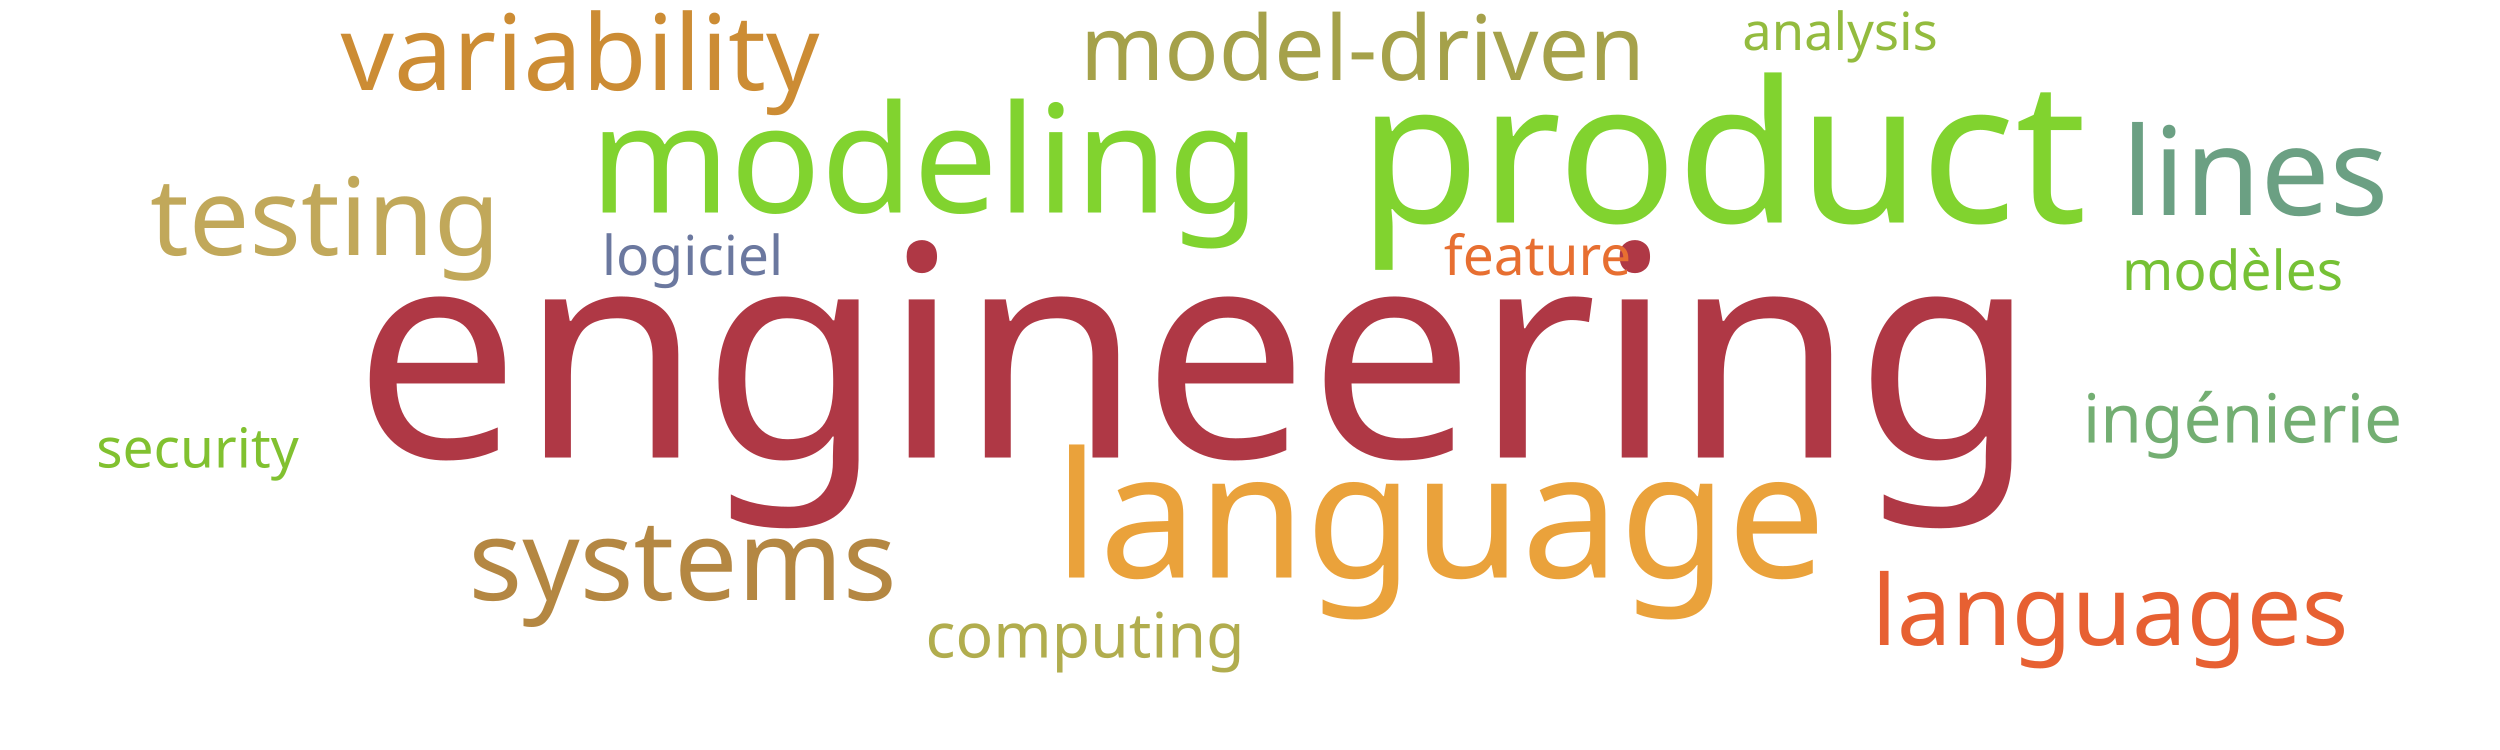
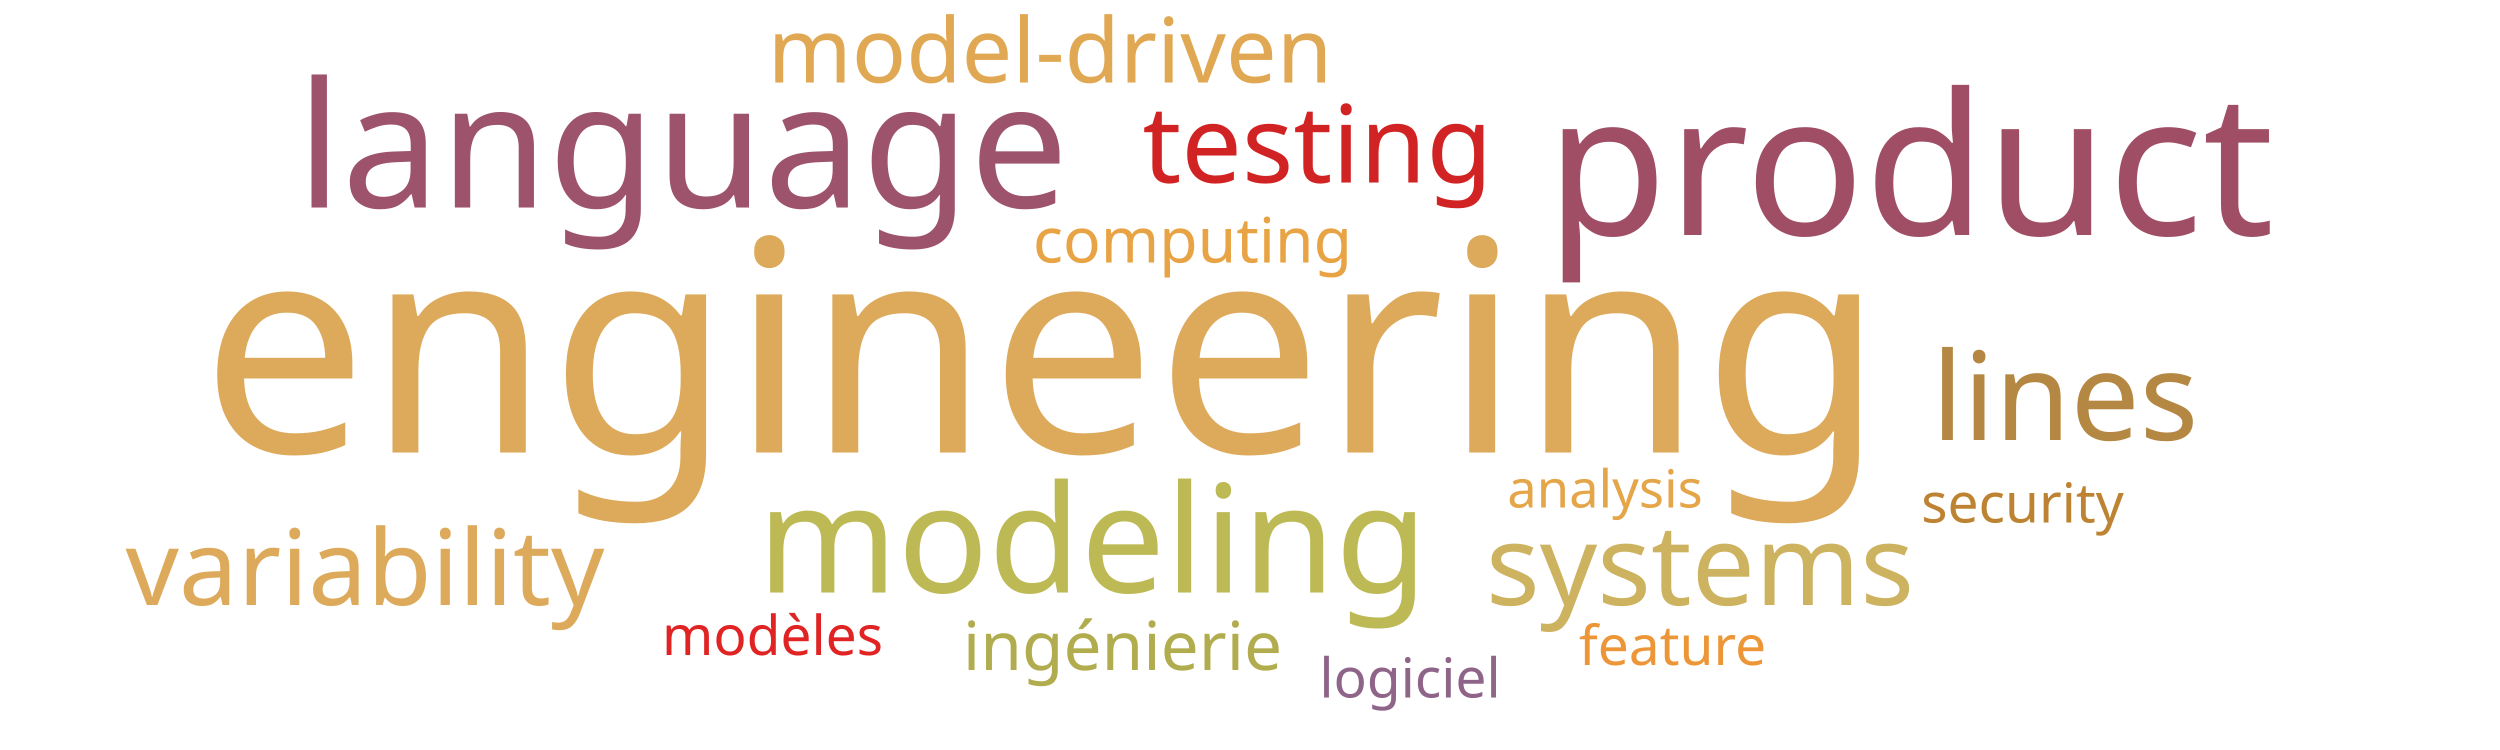
<svg xmlns="http://www.w3.org/2000/svg" width="1000" height="300">
  <g transform="translate(500, 150)">
-     <text text-anchor="middle" style="font-family: Impact; font-size: 118px; fill: #af3845" transform="translate(-22,33)rotate(0)">engineering</text>
-     <text text-anchor="middle" style="font-family: Impact; font-size: 79px; fill: #81d32f" transform="translate(189,-61)rotate(0)">product</text>
-     <text text-anchor="middle" style="font-family: Impact; font-size: 70px; fill: #eaa23b" transform="translate(76,81)rotate(0)">language</text>
-     <text text-anchor="middle" style="font-family: Impact; font-size: 60px; fill: #81d32f" transform="translate(-130,-65)rotate(0)">modeling</text>
-     <text text-anchor="middle" style="font-family: Impact; font-size: 49px; fill: #6ba083" transform="translate(402,-64)rotate(0)">lines</text>
-     <text text-anchor="middle" style="font-family: Impact; font-size: 45px; fill: #b48742" transform="translate(-227,90)rotate(0)">systems</text>
-     <text text-anchor="middle" style="font-family: Impact; font-size: 43px; fill: #c1a85a" transform="translate(-370,-48)rotate(0)">testing</text>
-     <text text-anchor="middle" style="font-family: Impact; font-size: 42px; fill: #cc8c34" transform="translate(-268,-114)rotate(0)">variability</text>
-     <text text-anchor="middle" style="font-family: Impact; font-size: 39px; fill: #e76032" transform="translate(344,108)rotate(0)">languages</text>
-     <text text-anchor="middle" style="font-family: Impact; font-size: 36px; fill: #a5a14a" transform="translate(45,-118)rotate(0)">model-driven</text>
-     <text text-anchor="middle" style="font-family: Impact; font-size: 27px; fill: #73ae72" transform="translate(397,27)rotate(0)">ingénierie</text>
-     <text text-anchor="middle" style="font-family: Impact; font-size: 25px; fill: #b1ad4e" transform="translate(-66,113)rotate(0)">computing</text>
-     <text text-anchor="middle" style="font-family: Impact; font-size: 22px; fill: #81c130" transform="translate(-421,37)rotate(0)">security</text>
-     <text text-anchor="middle" style="font-family: Impact; font-size: 22px; fill: #e76f31" transform="translate(115,-40)rotate(0)">feature</text>
-     <text text-anchor="middle" style="font-family: Impact; font-size: 22px; fill: #76c135" transform="translate(393,-34)rotate(0)">modèles</text>
-     <text text-anchor="middle" style="font-family: Impact; font-size: 22px; fill: #6b789f" transform="translate(-223,-40)rotate(0)">logiciel</text>
-     <text text-anchor="middle" style="font-family: Impact; font-size: 21px; fill: #93bb3e" transform="translate(236,-130)rotate(0)">analysis</text>
+     <text text-anchor="middle" style="font-family: Impact; font-size: 118px; fill: #ddaa5c" transform="translate(-83,31)rotate(0)">engineering</text>
+     <text text-anchor="middle" style="font-family: Impact; font-size: 79px; fill: #9f4e66" transform="translate(264,-56)rotate(0)">product</text>
+     <text text-anchor="middle" style="font-family: Impact; font-size: 70px; fill: #9d536c" transform="translate(-227,-67)rotate(0)">language</text>
+     <text text-anchor="middle" style="font-family: Impact; font-size: 60px; fill: #bdb954" transform="translate(-63,87)rotate(0)">modeling</text>
+     <text text-anchor="middle" style="font-family: Impact; font-size: 49px; fill: #b48742" transform="translate(326,26)rotate(0)">lines</text>
+     <text text-anchor="middle" style="font-family: Impact; font-size: 45px; fill: #cdb25f" transform="translate(180,92)rotate(0)">systems</text>
+     <text text-anchor="middle" style="font-family: Impact; font-size: 43px; fill: #d12323" transform="translate(27,-77)rotate(0)">testing</text>
+     <text text-anchor="middle" style="font-family: Impact; font-size: 42px; fill: #ddaa5c" transform="translate(-354,92)rotate(0)">variability</text>
+     <text text-anchor="middle" style="font-family: Impact; font-size: 36px; fill: #e1a853" transform="translate(-80,-117)rotate(0)">model-driven</text>
+     <text text-anchor="middle" style="font-family: Impact; font-size: 27px; fill: #b1ad4e" transform="translate(-51,118)rotate(0)">ingénierie</text>
+     <text text-anchor="middle" style="font-family: Impact; font-size: 25px; fill: #e8a444" transform="translate(-23,-45)rotate(0)">computing</text>
+     <text text-anchor="middle" style="font-family: Impact; font-size: 22px; fill: #bd8332" transform="translate(309,59)rotate(0)">security</text>
+     <text text-anchor="middle" style="font-family: Impact; font-size: 22px; fill: #ec9637" transform="translate(169,116)rotate(0)">feature</text>
+     <text text-anchor="middle" style="font-family: Impact; font-size: 22px; fill: #e02424" transform="translate(-191,112)rotate(0)">modèles</text>
+     <text text-anchor="middle" style="font-family: Impact; font-size: 22px; fill: #8e6488" transform="translate(64,129)rotate(0)">logiciel</text>
+     <text text-anchor="middle" style="font-family: Impact; font-size: 21px; fill: #e5a549" transform="translate(142,53)rotate(0)">analysis</text>
  </g>
</svg>
